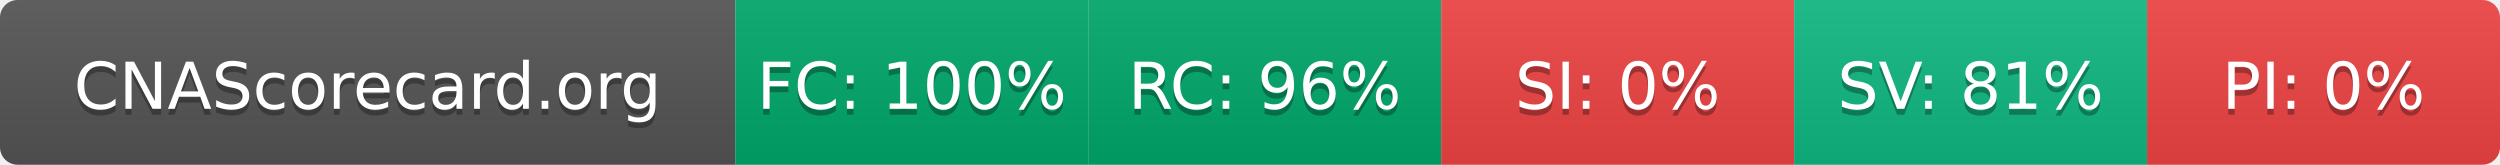
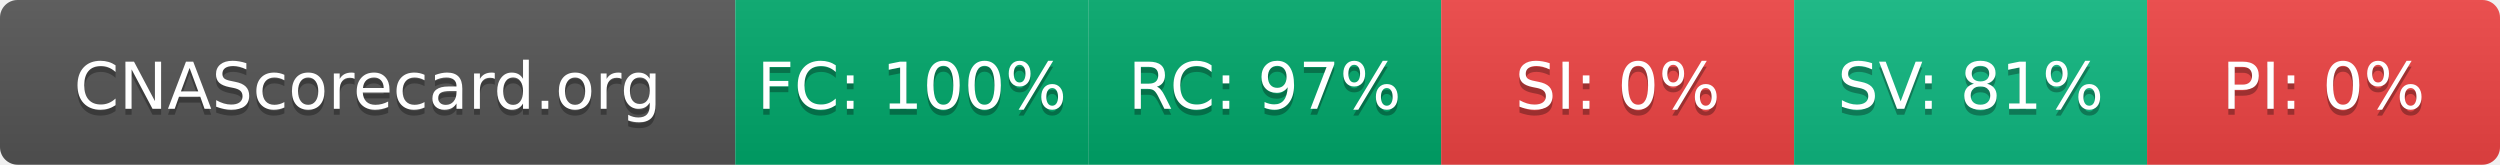
- <svg xmlns="http://www.w3.org/2000/svg" width="425" height="28" role="img" aria-label="CNAScorecard.org: FC:100% RC:96% SI:0% SV:81% PI:0%">
+ <svg xmlns="http://www.w3.org/2000/svg" width="425" height="28" role="img" aria-label="CNAScorecard.org: FC:100% RC:97% SI:0% SV:81% PI:0%">
  <linearGradient id="s" x2="0" y2="100%">
    <stop offset="0" stop-color="#bbb" stop-opacity=".1" />
    <stop offset="1" stop-opacity=".1" />
  </linearGradient>
  <clipPath id="r">
    <rect width="425" height="28" rx="3" fill="#fff" />
  </clipPath>
  <g clip-path="url(#r)">
    <rect width="125" height="28" fill="#555" />
    <rect x="125" width="60" height="28" fill="#00A86B" />
    <rect x="185" width="60" height="28" fill="#00A86B" />
    <rect x="245" width="60" height="28" fill="#EF4444" />
    <rect x="305" width="60" height="28" fill="#10B981" />
    <rect x="365" width="60" height="28" fill="#EF4444" />
    <rect width="425" height="28" fill="url(#s)" />
  </g>
  <g fill="#fff" text-anchor="middle" font-family="Verdana,Geneva,DejaVu Sans,sans-serif" text-rendering="geometricPrecision" font-size="110">
    <text aria-hidden="true" x="625" y="195" fill="#010101" fill-opacity=".3" transform="scale(.1)" textLength="1050">CNAScorecard.org</text>
    <text x="625" y="185" transform="scale(.1)" fill="#fff" textLength="1050">CNAScorecard.org</text>
    <text aria-hidden="true" x="1550" y="195" fill="#010101" fill-opacity=".3" transform="scale(.1)" textLength="440">FC: 100%</text>
    <text x="1550" y="185" transform="scale(.1)" fill="#fff" textLength="440">FC: 100%</text>
-     <text aria-hidden="true" x="2150" y="195" fill="#010101" fill-opacity=".3" transform="scale(.1)" textLength="385">RC: 96%</text>
-     <text x="2150" y="185" transform="scale(.1)" fill="#fff" textLength="385">RC: 96%</text>
+     <text aria-hidden="true" x="2150" y="195" fill="#010101" fill-opacity=".3" transform="scale(.1)" textLength="385">RC: 97%</text>
+     <text x="2150" y="185" transform="scale(.1)" fill="#fff" textLength="385">RC: 97%</text>
    <text aria-hidden="true" x="2750" y="195" fill="#010101" fill-opacity=".3" transform="scale(.1)" textLength="330">SI: 0%</text>
    <text x="2750" y="185" transform="scale(.1)" fill="#fff" textLength="330">SI: 0%</text>
    <text aria-hidden="true" x="3350" y="195" fill="#010101" fill-opacity=".3" transform="scale(.1)" textLength="385">SV: 81%</text>
    <text x="3350" y="185" transform="scale(.1)" fill="#fff" textLength="385">SV: 81%</text>
    <text aria-hidden="true" x="3950" y="195" fill="#010101" fill-opacity=".3" transform="scale(.1)" textLength="330">PI: 0%</text>
    <text x="3950" y="185" transform="scale(.1)" fill="#fff" textLength="330">PI: 0%</text>
  </g>
</svg>
